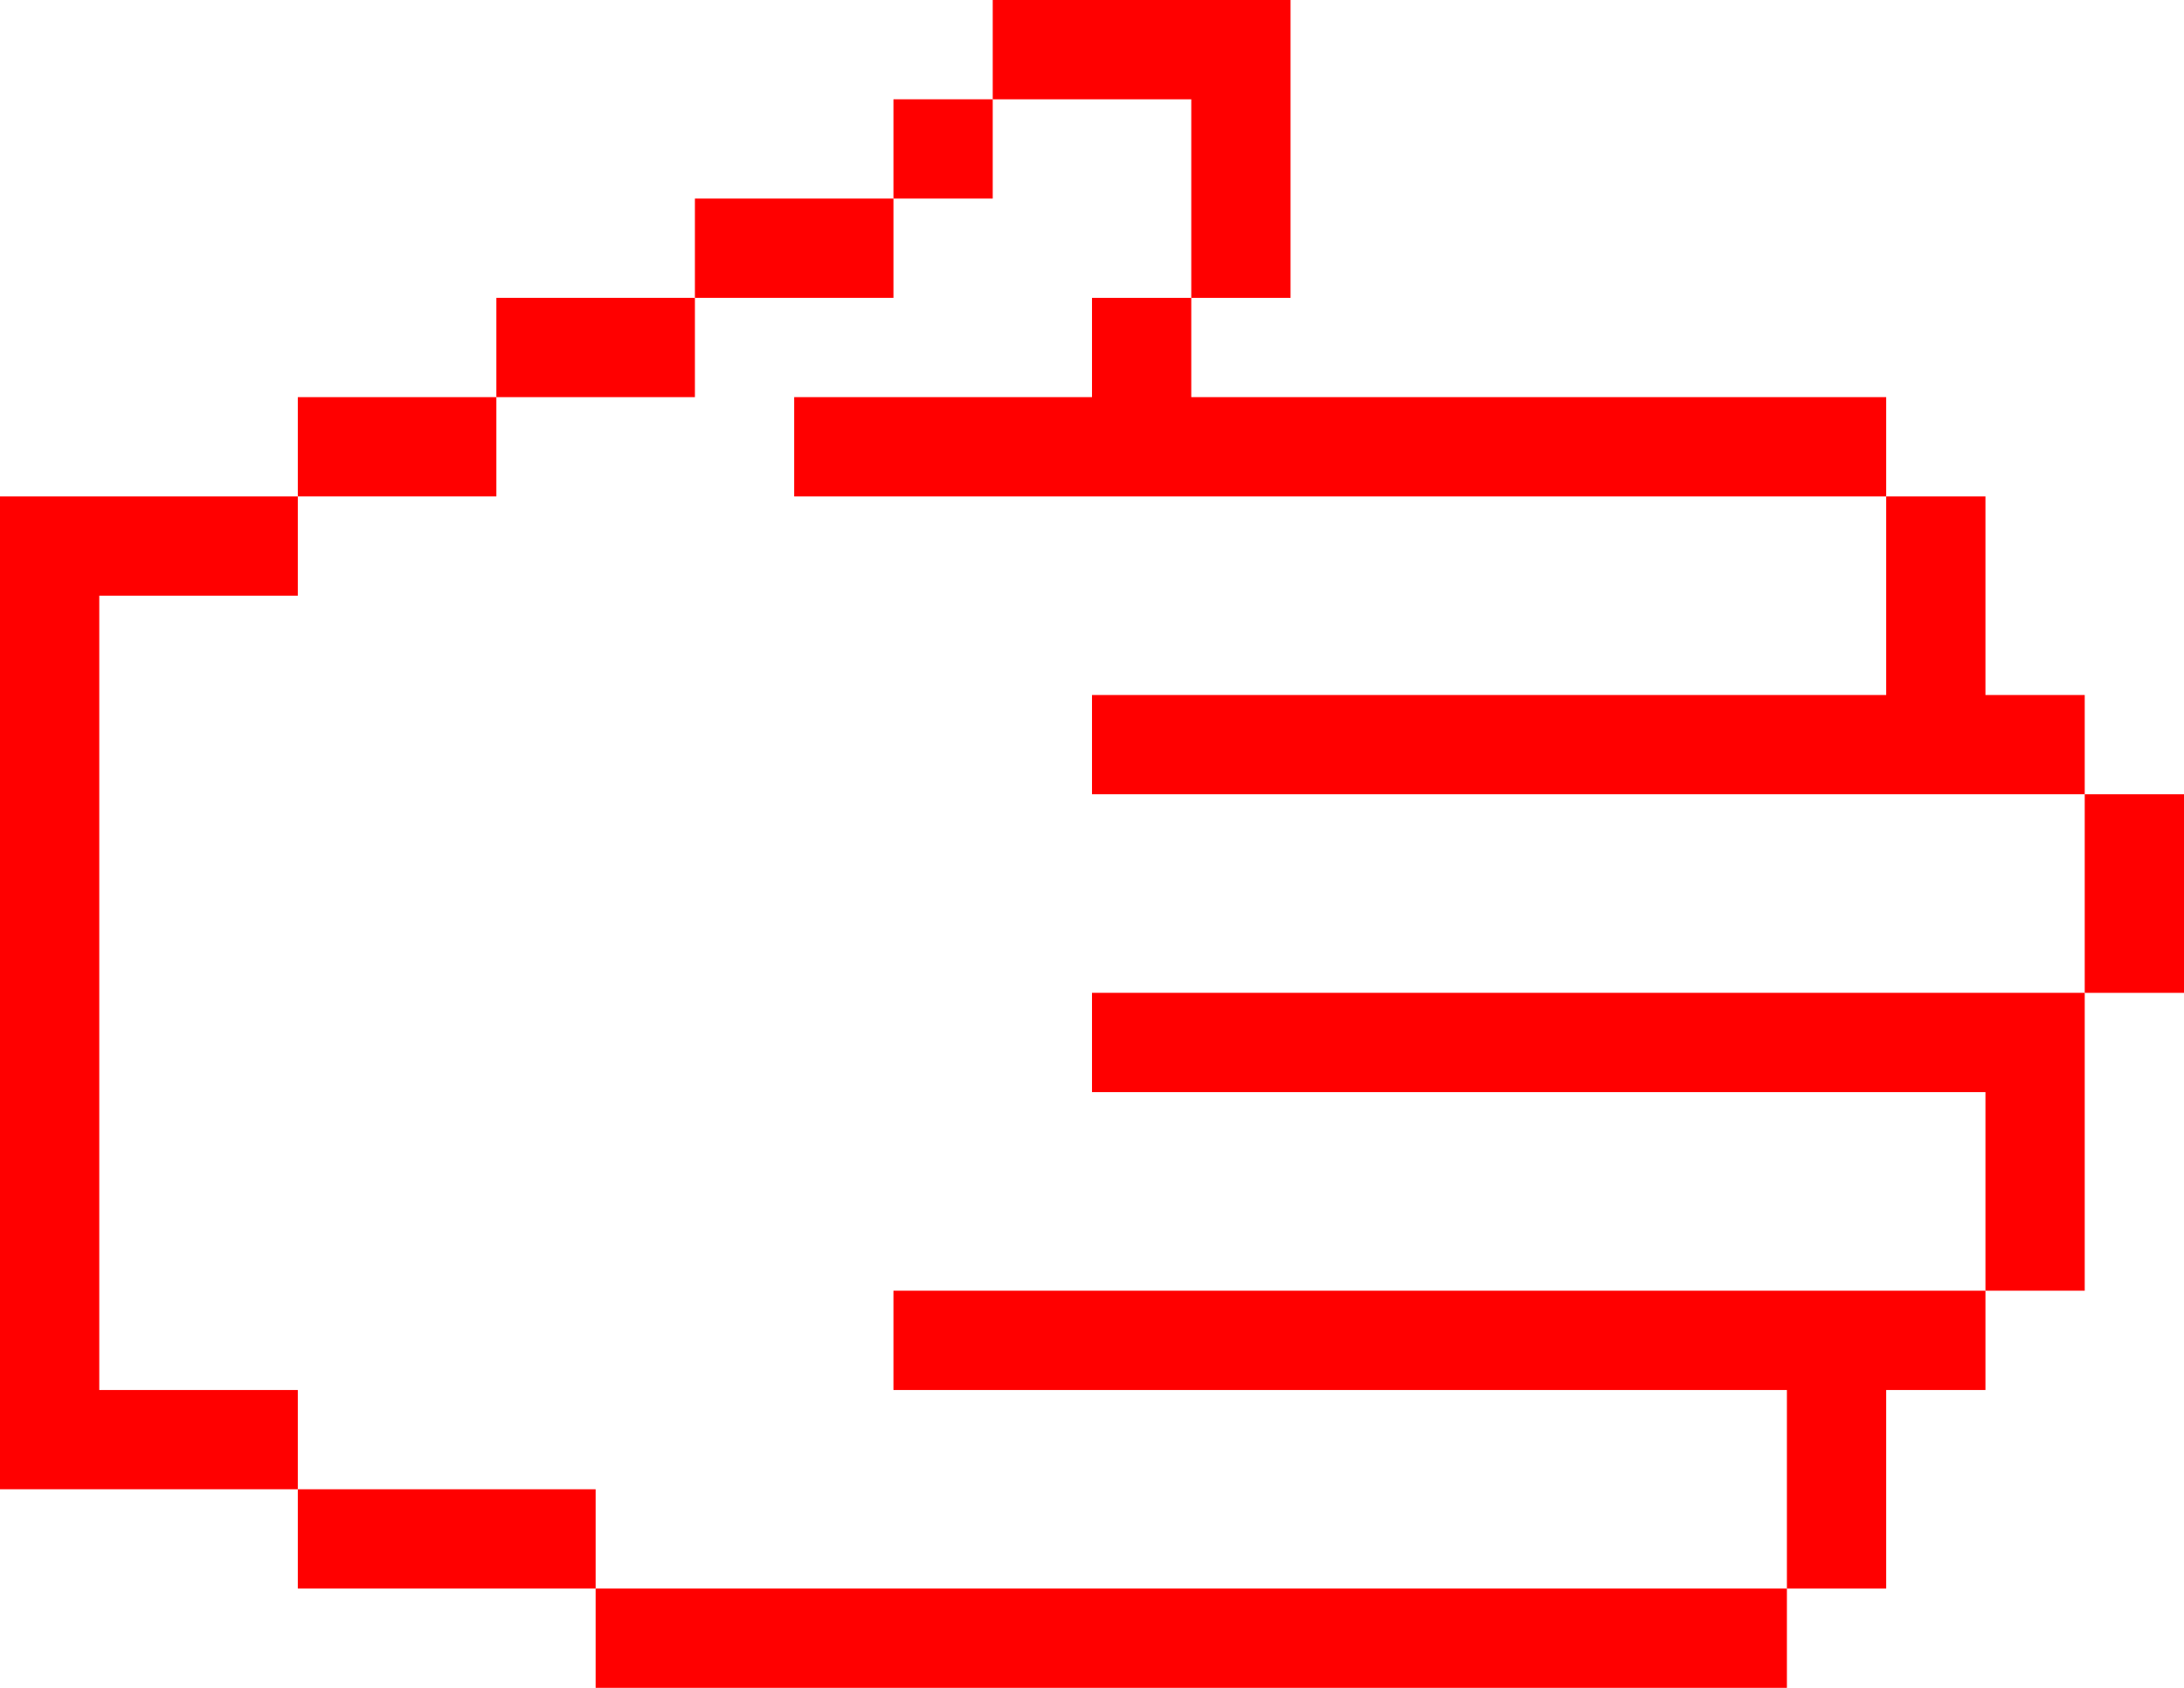
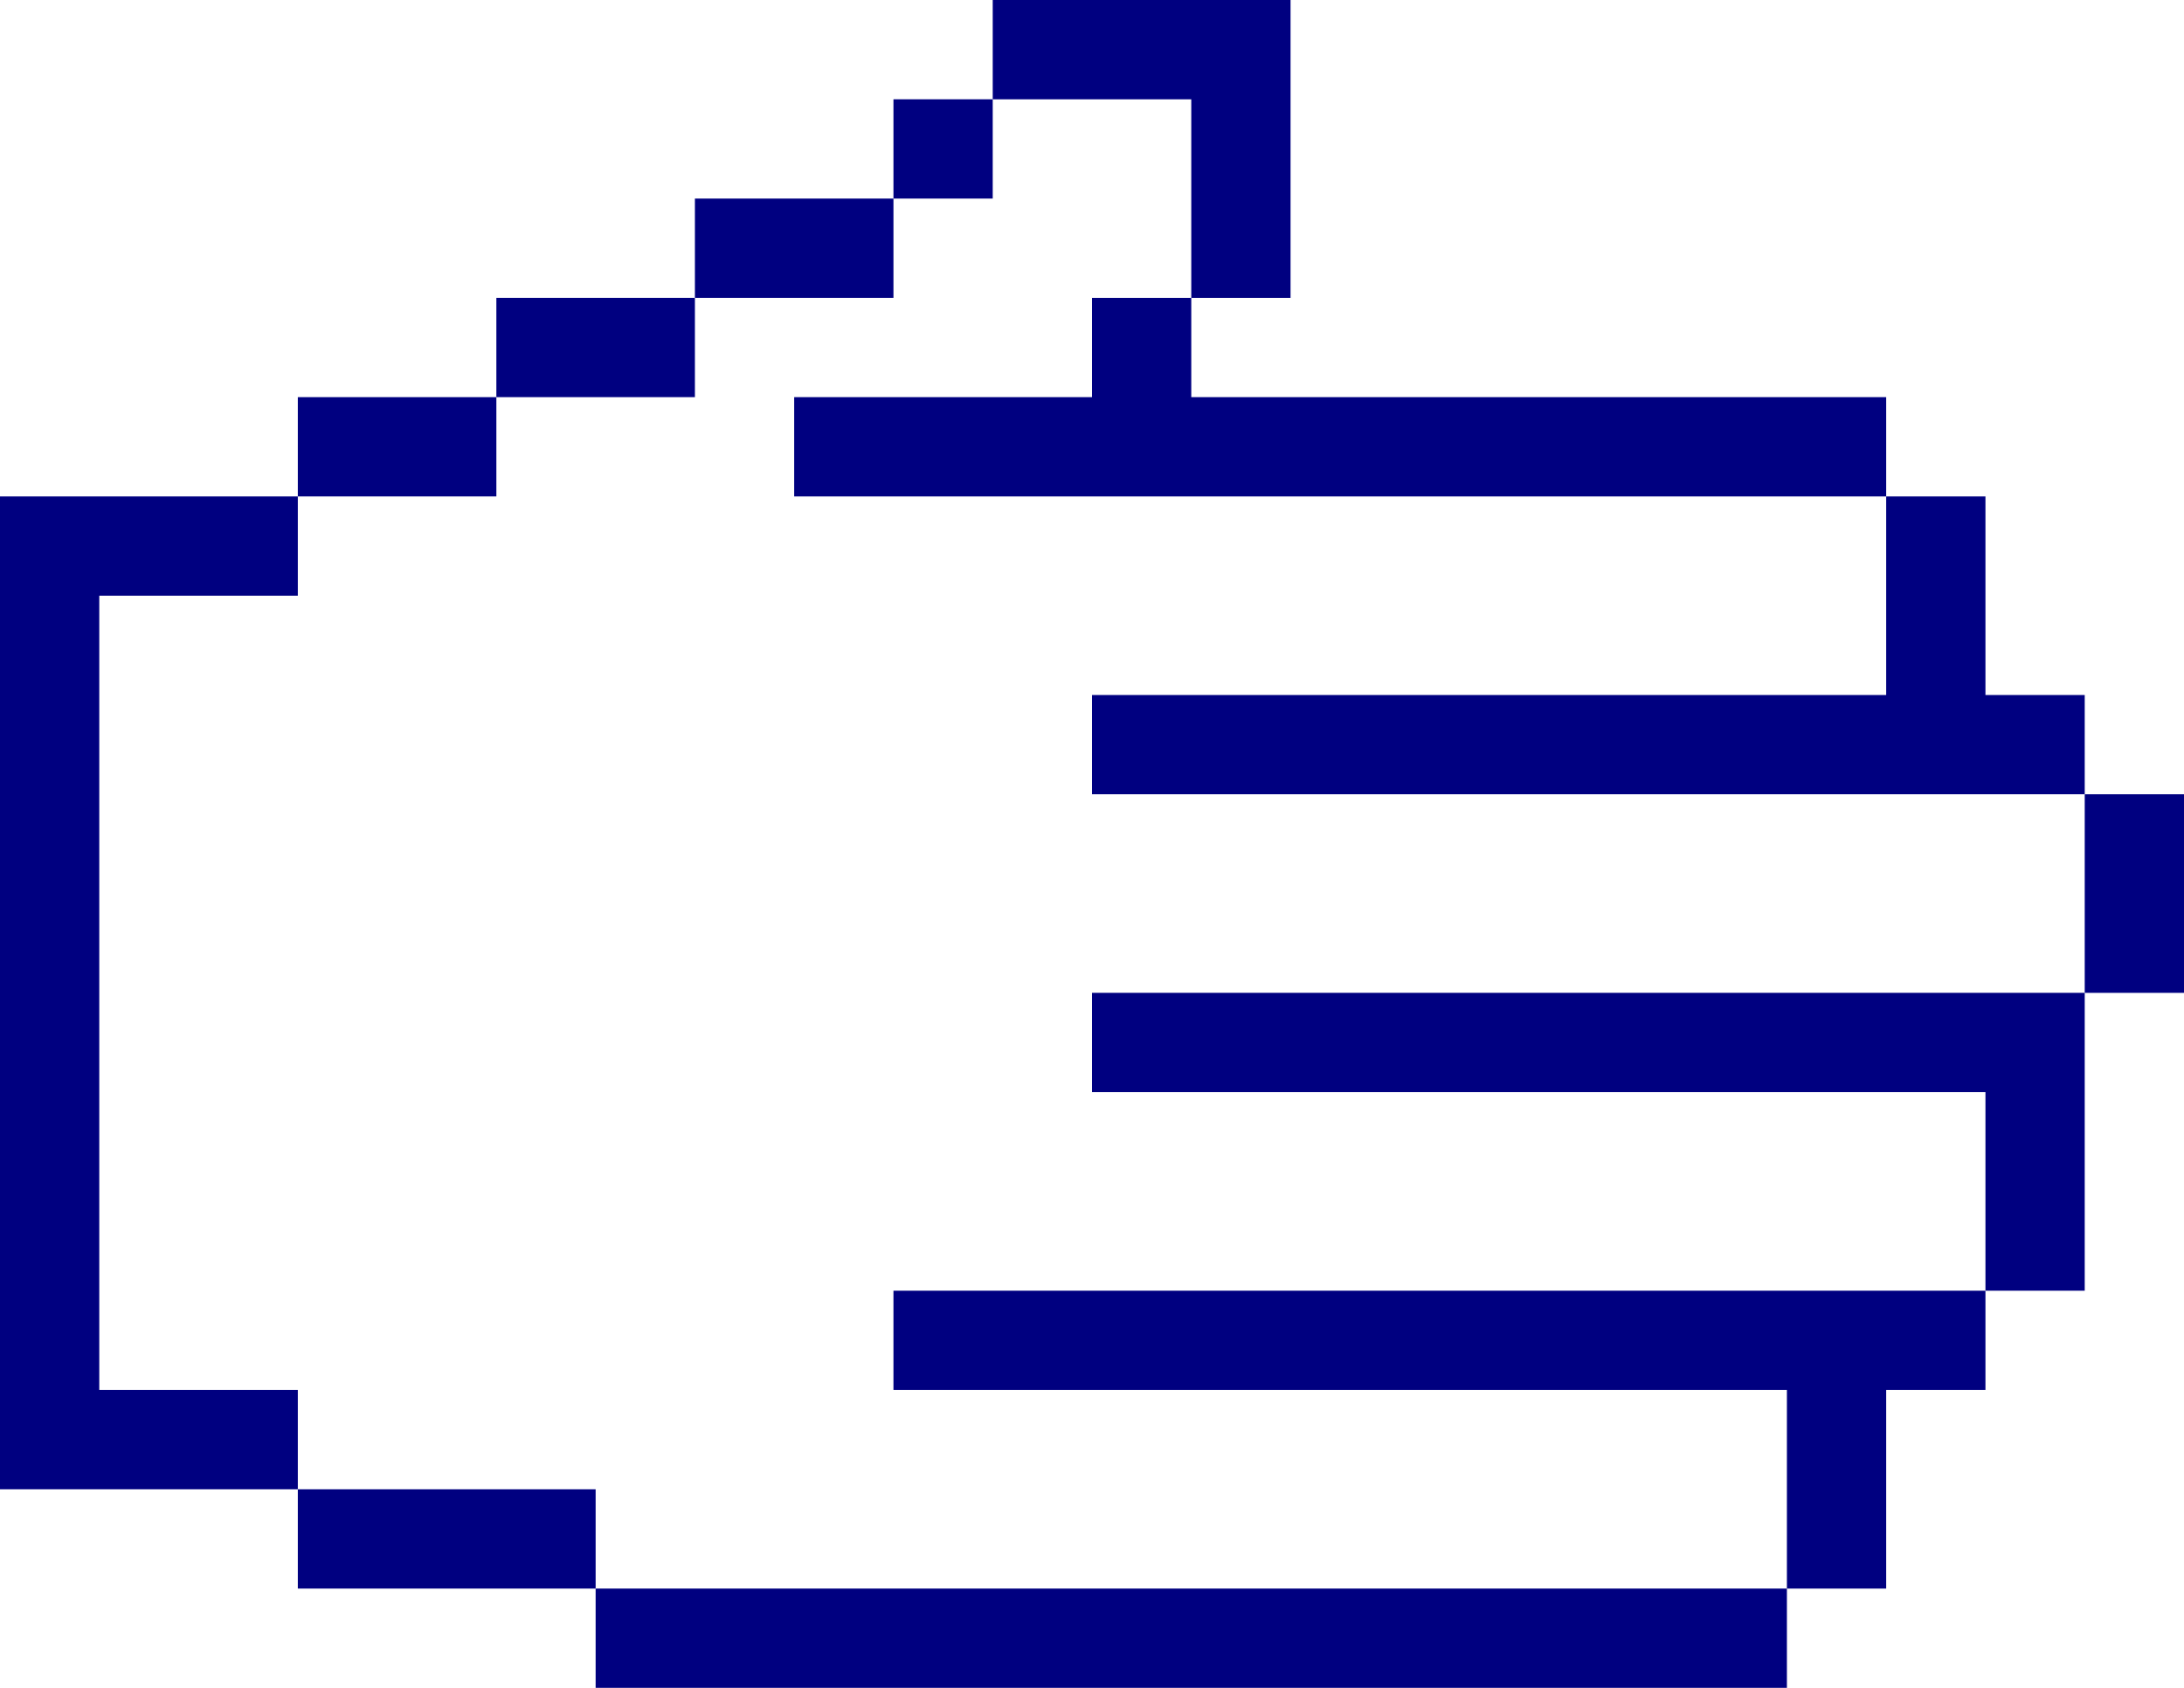
- <svg xmlns="http://www.w3.org/2000/svg" version="1.1" x="0px" y="0px" viewBox="0 0 66 51" style="fill:red" enable-background="new 0 0 78 78" xml:space="preserve" id="svg2" width="66" height="51">
+ <svg xmlns="http://www.w3.org/2000/svg" version="1.1" x="0px" y="0px" viewBox="0 0 66 51" style="fill:navy" enable-background="new 0 0 78 78" xml:space="preserve" id="svg2" width="66" height="51">
  <defs id="defs38" />
  <g id="g8" transform="matrix(-1,0,0,1,72,-12)">
    <rect x="45" y="18" width="6" height="3" id="rect10" />
    <rect x="51" y="21" width="6" height="3" id="rect12" />
    <rect x="57" y="24" width="6" height="3" id="rect14" />
    <rect x="18" y="60" width="36" height="3" id="rect16" />
    <rect x="6" y="36" width="3" height="6" id="rect18" />
    <rect x="42" y="15" width="3" height="3" id="rect20" />
    <path d="m 48,24 c -3,0 -6,0 -9,0 l 0,-3 -3,0 0,3 -21,0 0,3 c 11,0 22,0 33,0 l 0,-3 z" id="path22" />
    <rect x="54" y="57" width="9" height="3" id="rect24" />
    <path d="m 45,54 0,-3 c -11,0 -22,0 -33,0 l 0,3 3,0 c 0,2 0,4 0,6 l 3,0 c 0,-2 0,-4 0,-6 9,0 18,0 27,0 z" id="path26" />
    <path d="m 69,27 -6,0 0,3 6,0 0,24 -6,0 0,3 9,0 c 0,-10 0,-20 0,-30 l -3,0 z" id="path28" />
    <path d="m 39,33 c -8,0 -16,0 -24,0 l 0,-6 -3,0 0,6 -3,0 0,3 c 10,0 20,0 30,0 l 0,-3 z" id="path30" />
    <path d="m 39,45 0,-3 c -10,0 -20,0 -30,0 0,3 0,6 0,9 l 3,0 0,-6 27,0 z" id="path32" />
    <path d="m 42,15 0,-3 c -3,0 -6,0 -9,0 l 0,9 3,0 0,-6 6,0 z" id="path34" />
  </g>
</svg>
